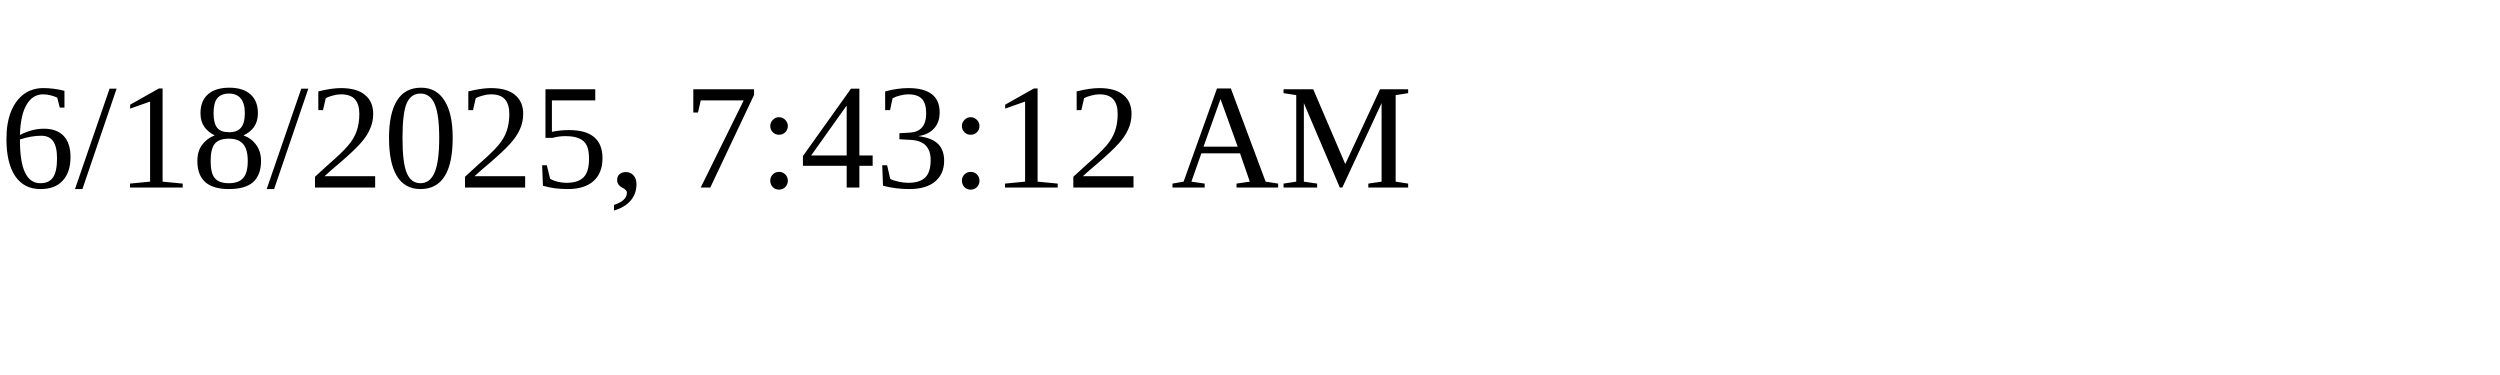
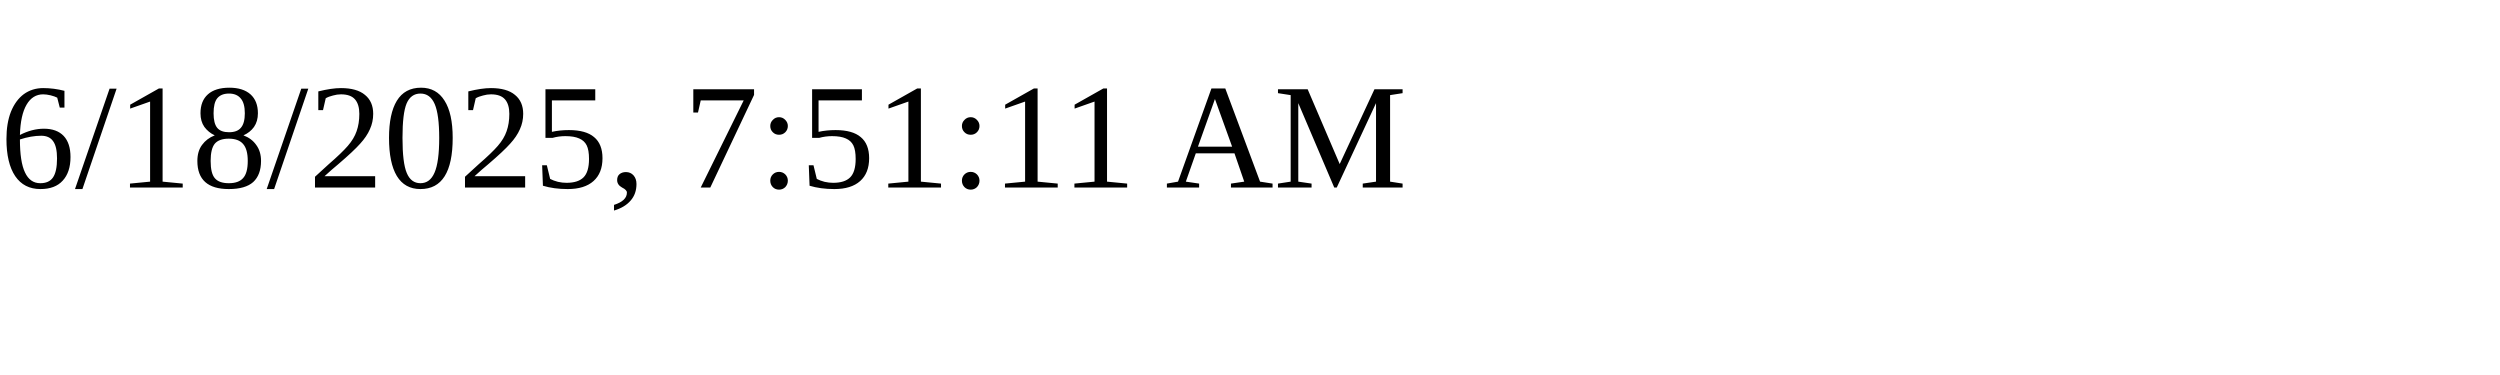
<svg xmlns="http://www.w3.org/2000/svg" height="30" width="200">
-   <text x="0" y="15">6/18/2025, 7:43:12 AM</text>
+   <text x="0" y="15">6/18/2025, 7:51:11 AM</text>
</svg>
